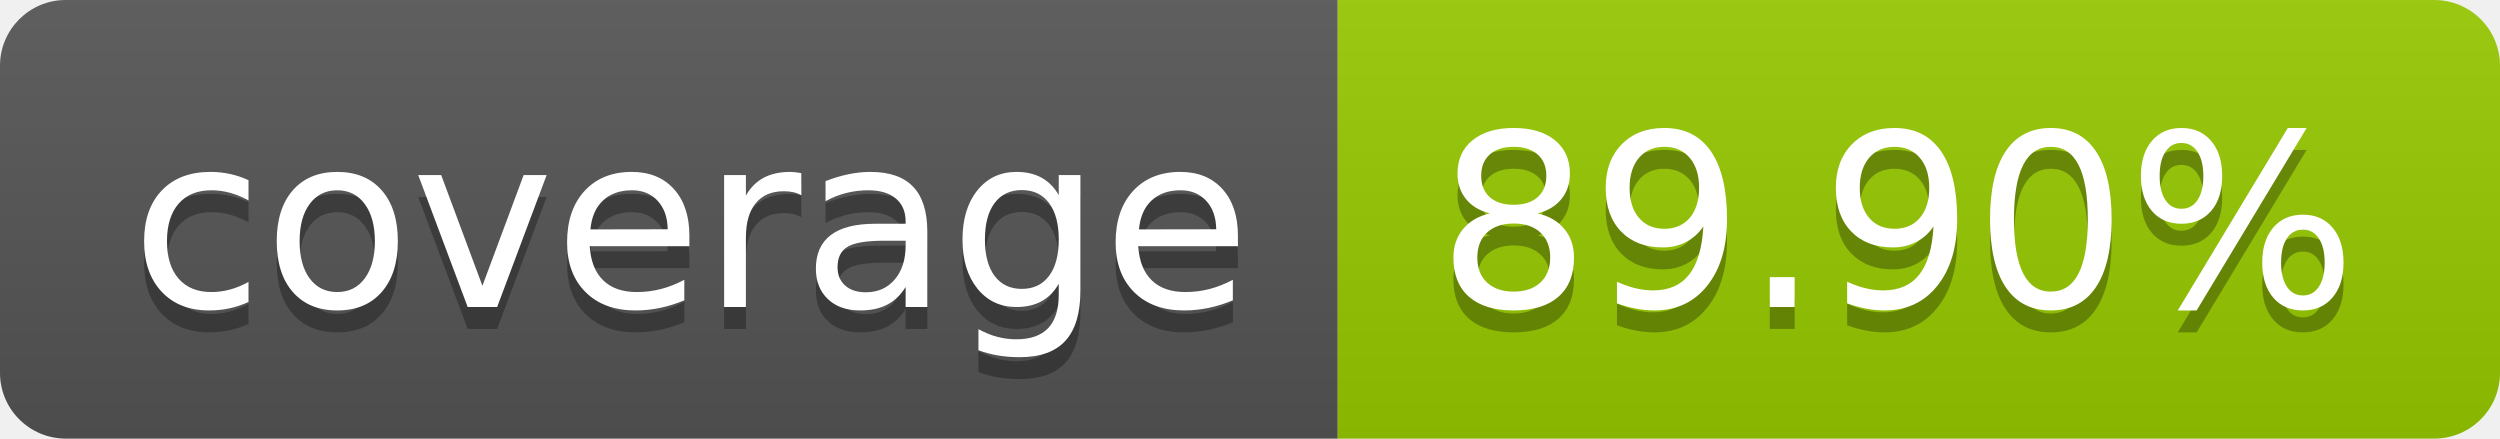
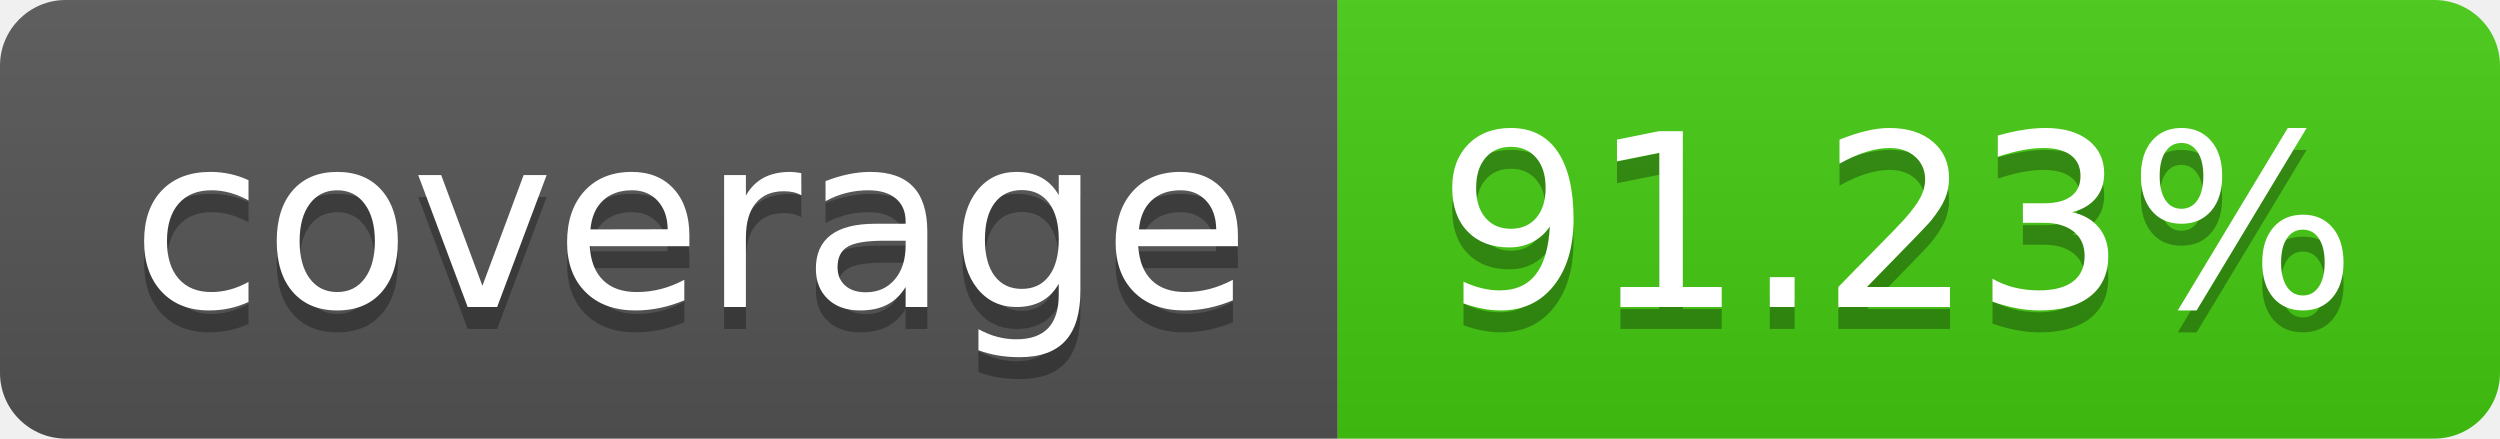
- <svg xmlns="http://www.w3.org/2000/svg" width="114" height="20" role="img" aria-label="coverage: 89.90%">
+ <svg xmlns="http://www.w3.org/2000/svg" width="114" height="20" role="img" aria-label="coverage: 91.23%">
  <linearGradient id="s" x2="0" y2="100%">
    <stop offset="0" stop-color="#bbb" stop-opacity=".1" />
    <stop offset="1" stop-opacity=".1" />
  </linearGradient>
  <clipPath id="r">
    <rect width="114" height="20" rx="3" fill="#fff" />
  </clipPath>
  <g clip-path="url(#r)">
    <rect width="61" height="20" fill="#555" />
-     <rect x="61" width="53" height="20" fill="#97ca00" />
+     <rect x="61" width="53" height="20" fill="#4c1" />
    <rect width="114" height="20" fill="url(#s)" />
  </g>
  <g fill="#fff" text-anchor="middle" font-family="Verdana,Geneva,DejaVu Sans,sans-serif" text-rendering="geometricPrecision" font-size="110">
    <text aria-hidden="true" x="315" y="150" fill="#010101" fill-opacity=".3" transform="scale(.1)" textLength="510">coverage</text>
    <text x="315" y="140" transform="scale(.1)" fill="#fff" textLength="510">coverage</text>
-     <text aria-hidden="true" x="865" y="150" fill="#010101" fill-opacity=".3" transform="scale(.1)" textLength="430">89.90%</text>
-     <text x="865" y="140" transform="scale(.1)" fill="#fff" textLength="430">89.90%</text>
+     <text aria-hidden="true" x="865" y="150" fill="#010101" fill-opacity=".3" transform="scale(.1)" textLength="430">91.23%</text>
+     <text x="865" y="140" transform="scale(.1)" fill="#fff" textLength="430">91.23%</text>
  </g>
</svg>
